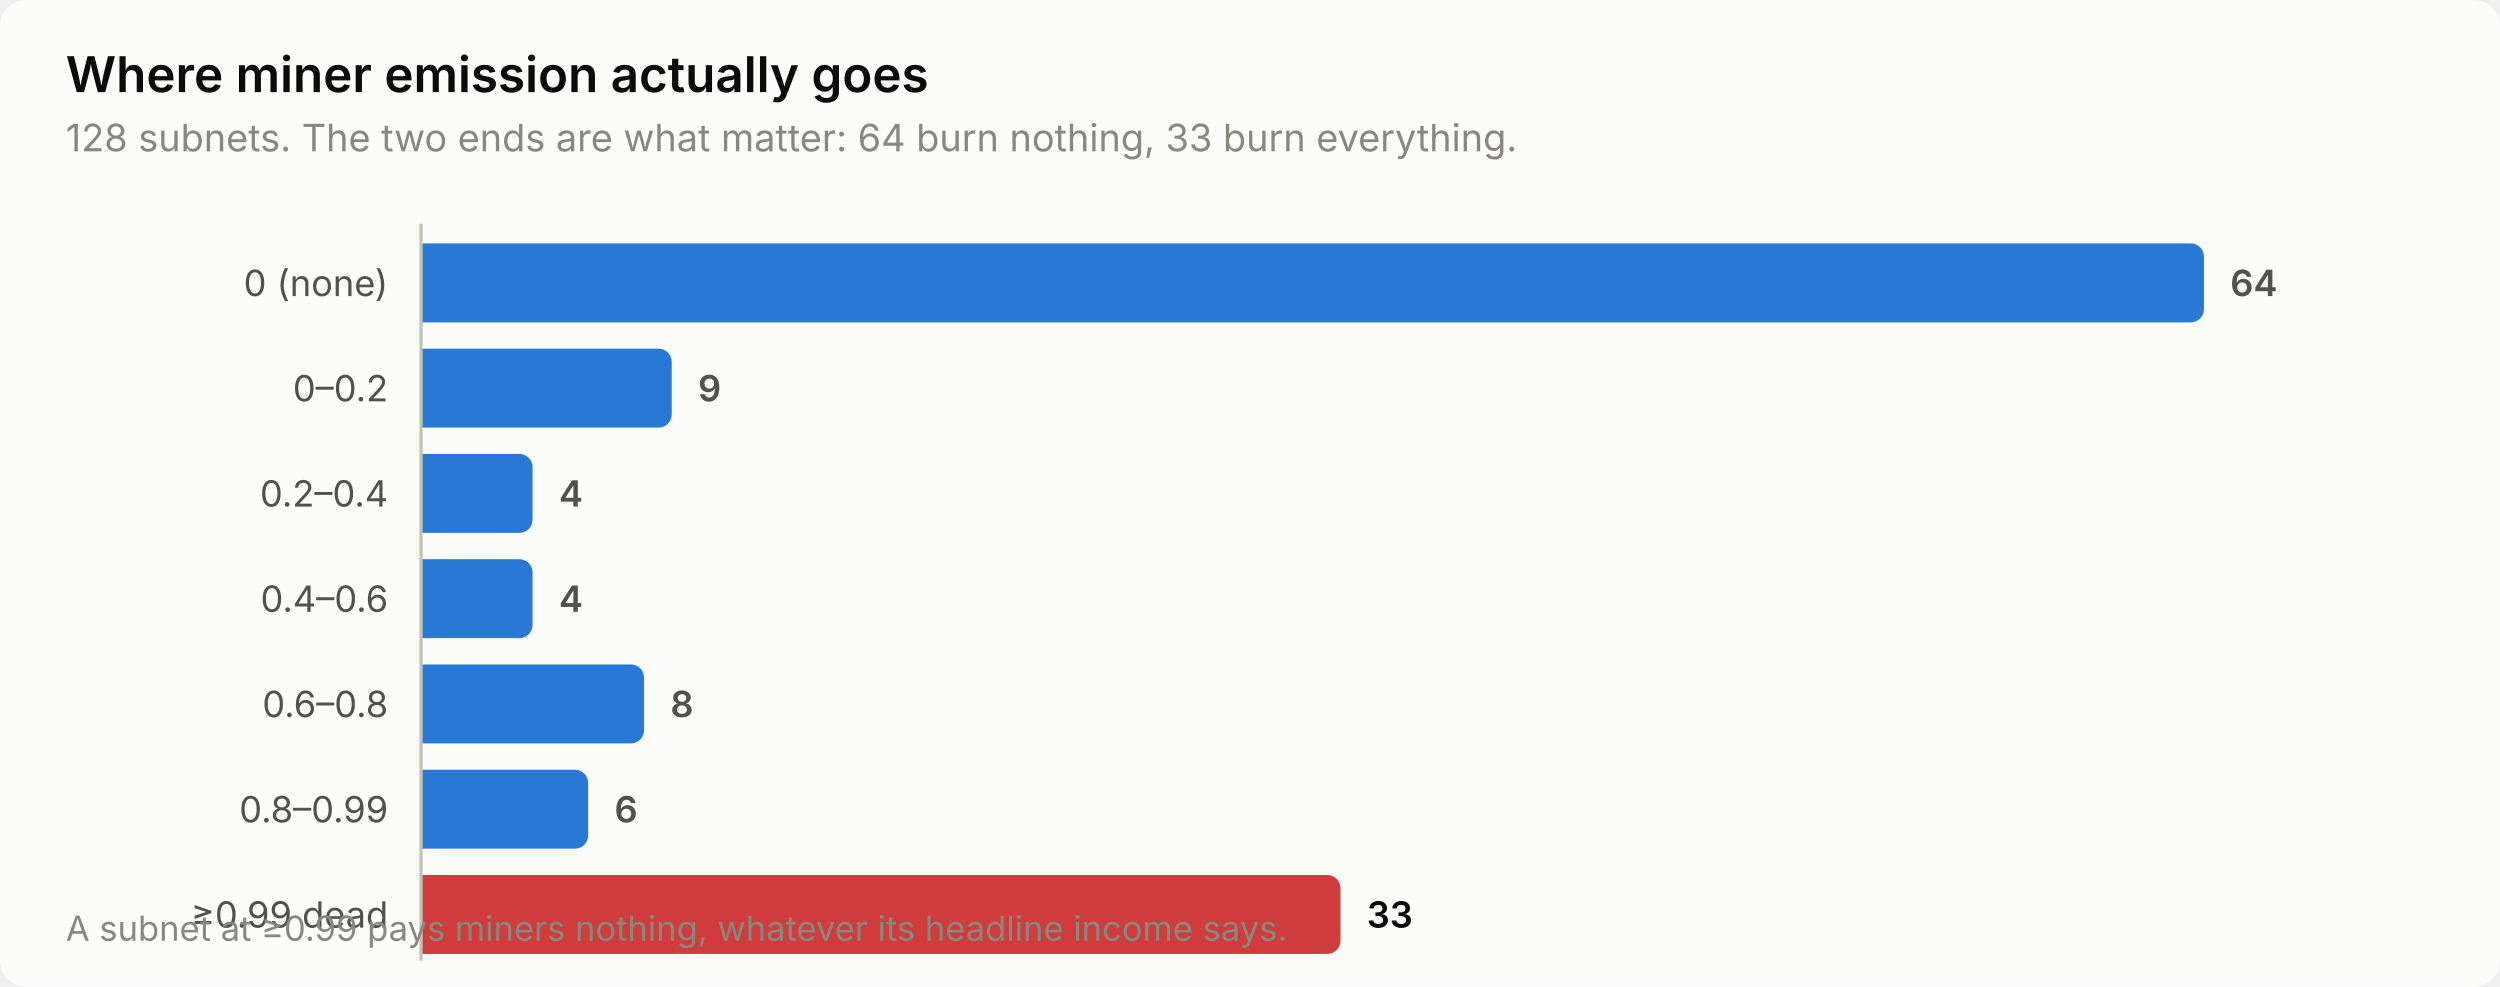
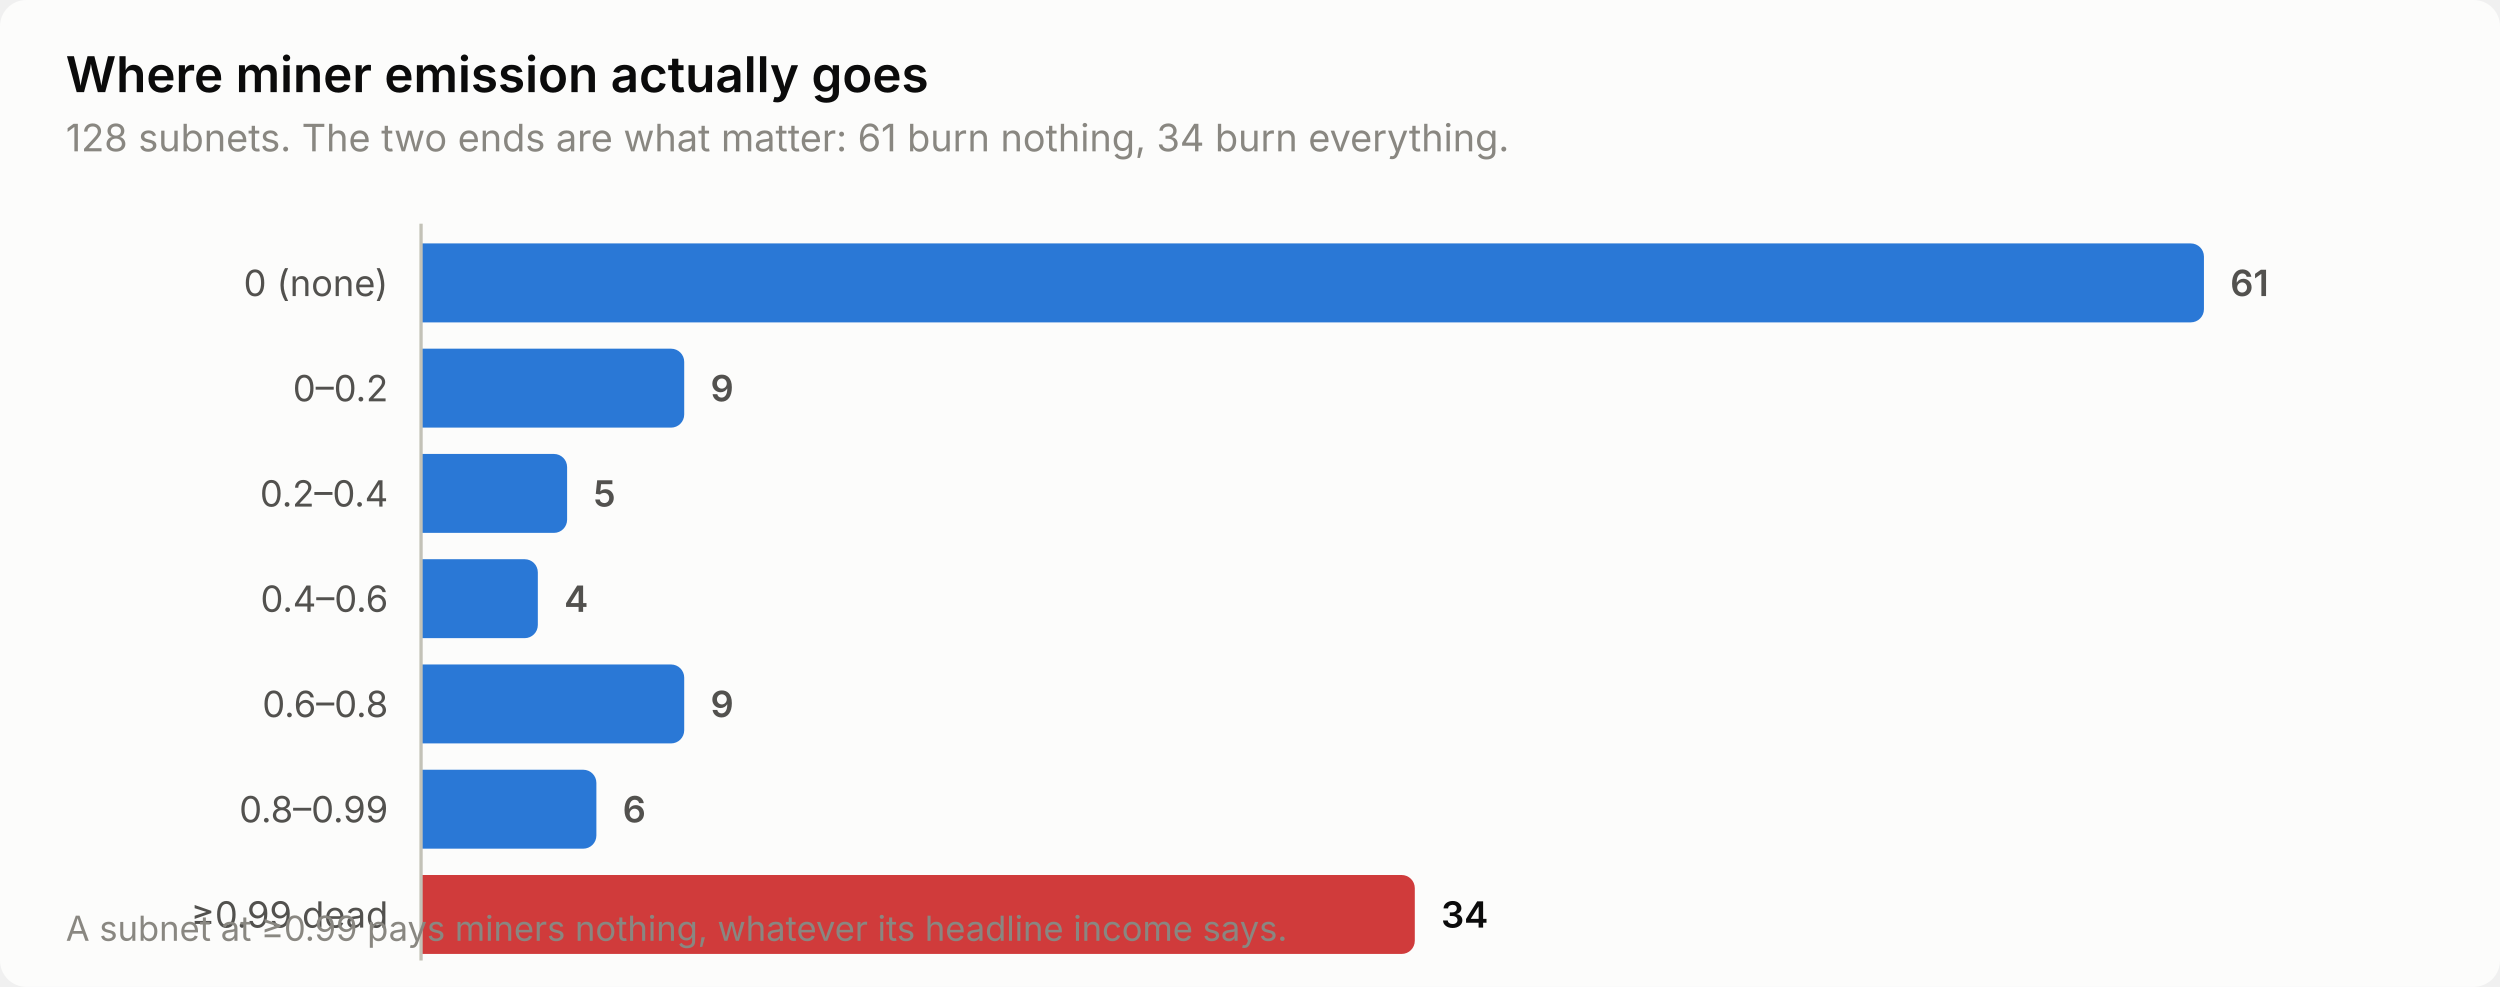
<svg xmlns="http://www.w3.org/2000/svg" width="760" height="300" viewBox="0 0 760 300" role="img" aria-label="Where miner emission actually goes">
  <style>
    text { font-family: system-ui, -apple-system, 'Segoe UI', sans-serif; }
    .t-title { font-size: 15px; font-weight: 600; }
    .t-sub { font-size: 11.5px; }
    .t-lab { font-size: 11px; }
    .t-val { font-size: 11px; font-weight: 600; font-variant-numeric: tabular-nums; }
    .t-tick { font-size: 10.5px; font-variant-numeric: tabular-nums; }

    .surface { fill: #fcfcfb; }
    .ink { fill: #0b0b0b; }
    .ink2 { fill: #52514e; }
    .muted { fill: #898781; }
    .grid { stroke: #e1e0d9; }
    .axis { stroke: #c3c2b7; }
    .accent { fill: #2a78d6; }
    .critical { fill: #d03b3b; }
    .deemph { fill: #d8d7d0; }

    @media (prefers-color-scheme: dark) {
      .surface { fill: #1a1a19; }
      .ink { fill: #ffffff; }
      .ink2 { fill: #c3c2b7; }
      .muted { fill: #898781; }
      .grid { stroke: #2c2c2a; }
      .axis { stroke: #383835; }
      .accent { fill: #3987e5; }
      .deemph { fill: #3a3a37; }
    }
</style>
  <rect class="surface" width="760" height="300" rx="8" />
  <text class="ink t-title" x="20" y="28">Where miner emission actually goes</text>
-   <text class="muted t-sub" x="20" y="46">128 subnets. The two ends are what matter: 64 burn nothing, 33 burn everything.</text>
+   <text class="muted t-sub" x="20" y="46">128 subnets. The two ends are what matter: 61 burn nothing, 34 burn everything.</text>
  <text class="ink2 t-lab" x="118" y="90" text-anchor="end">0 (none)</text>
  <path class="accent" d="M128.0,74.0 H666.0 a4.0,4.0 0 0 1 4.0,4.0 V94.0 a4.0,4.0 0 0 1 -4.0,4.0 H128.0 Z" />
-   <text class="ink2 t-val" x="678.0" y="90">64</text>
+   <text class="ink2 t-val" x="678.0" y="90">61</text>
  <text class="ink2 t-lab" x="118" y="122" text-anchor="end">0–0.2</text>
-   <path class="accent" d="M128.0,106.0 H200.2 a4.0,4.0 0 0 1 4.0,4.0 V126.0 a4.0,4.0 0 0 1 -4.0,4.0 H128.0 Z" />
-   <text class="ink2 t-val" x="212.2" y="122">9</text>
+   <path class="accent" d="M128.0,106.0 H204.0 a4.0,4.0 0 0 1 4.0,4.0 V126.0 a4.0,4.0 0 0 1 -4.0,4.0 H128.0 Z" />
+   <text class="ink2 t-val" x="216.0" y="122">9</text>
  <text class="ink2 t-lab" x="118" y="154" text-anchor="end">0.2–0.4</text>
-   <path class="accent" d="M128.0,138.0 H157.9 a4.0,4.0 0 0 1 4.0,4.0 V158.0 a4.0,4.0 0 0 1 -4.0,4.0 H128.0 Z" />
-   <text class="ink2 t-val" x="169.9" y="154">4</text>
+   <path class="accent" d="M128.0,138.0 H168.4 a4.0,4.0 0 0 1 4.0,4.0 V158.0 a4.0,4.0 0 0 1 -4.0,4.0 H128.0 Z" />
+   <text class="ink2 t-val" x="180.4" y="154">5</text>
  <text class="ink2 t-lab" x="118" y="186" text-anchor="end">0.4–0.6</text>
-   <path class="accent" d="M128.0,170.0 H157.9 a4.0,4.0 0 0 1 4.0,4.0 V190.0 a4.0,4.0 0 0 1 -4.0,4.0 H128.0 Z" />
-   <text class="ink2 t-val" x="169.9" y="186">4</text>
+   <path class="accent" d="M128.0,170.0 H159.5 a4.0,4.0 0 0 1 4.0,4.0 V190.0 a4.0,4.0 0 0 1 -4.0,4.0 H128.0 Z" />
+   <text class="ink2 t-val" x="171.5" y="186">4</text>
  <text class="ink2 t-lab" x="118" y="218" text-anchor="end">0.6–0.8</text>
-   <path class="accent" d="M128.0,202.0 H191.8 a4.0,4.0 0 0 1 4.0,4.0 V222.0 a4.0,4.0 0 0 1 -4.0,4.0 H128.0 Z" />
-   <text class="ink2 t-val" x="203.8" y="218">8</text>
+   <path class="accent" d="M128.0,202.0 H204.0 a4.0,4.0 0 0 1 4.0,4.0 V222.0 a4.0,4.0 0 0 1 -4.0,4.0 H128.0 Z" />
+   <text class="ink2 t-val" x="216.0" y="218">9</text>
  <text class="ink2 t-lab" x="118" y="250" text-anchor="end">0.8–0.99</text>
-   <path class="accent" d="M128.0,234.0 H174.8 a4.0,4.0 0 0 1 4.0,4.0 V254.0 a4.0,4.0 0 0 1 -4.0,4.0 H128.0 Z" />
-   <text class="ink2 t-val" x="186.8" y="250">6</text>
+   <path class="accent" d="M128.0,234.0 H177.3 a4.0,4.0 0 0 1 4.0,4.0 V254.0 a4.0,4.0 0 0 1 -4.0,4.0 H128.0 Z" />
+   <text class="ink2 t-val" x="189.3" y="250">6</text>
  <text class="ink2 t-lab" x="118" y="282" text-anchor="end">≥0.99 dead</text>
-   <path class="critical" d="M128.0,266.0 H403.5 a4.0,4.0 0 0 1 4.0,4.0 V286.0 a4.0,4.0 0 0 1 -4.0,4.0 H128.0 Z" />
-   <text class="ink t-val" x="415.5" y="282">33</text>
+   <path class="critical" d="M128.0,266.0 H426.1 a4.0,4.0 0 0 1 4.0,4.0 V286.0 a4.0,4.0 0 0 1 -4.0,4.0 H128.0 Z" />
+   <text class="ink t-val" x="438.1" y="282">34</text>
  <line class="axis" x1="128" y1="68" x2="128" y2="292" stroke-width="1" />
  <text class="muted t-tick" x="20" y="286">A subnet at ≥0.99 pays miners nothing, whatever its headline income says.</text>
</svg>
